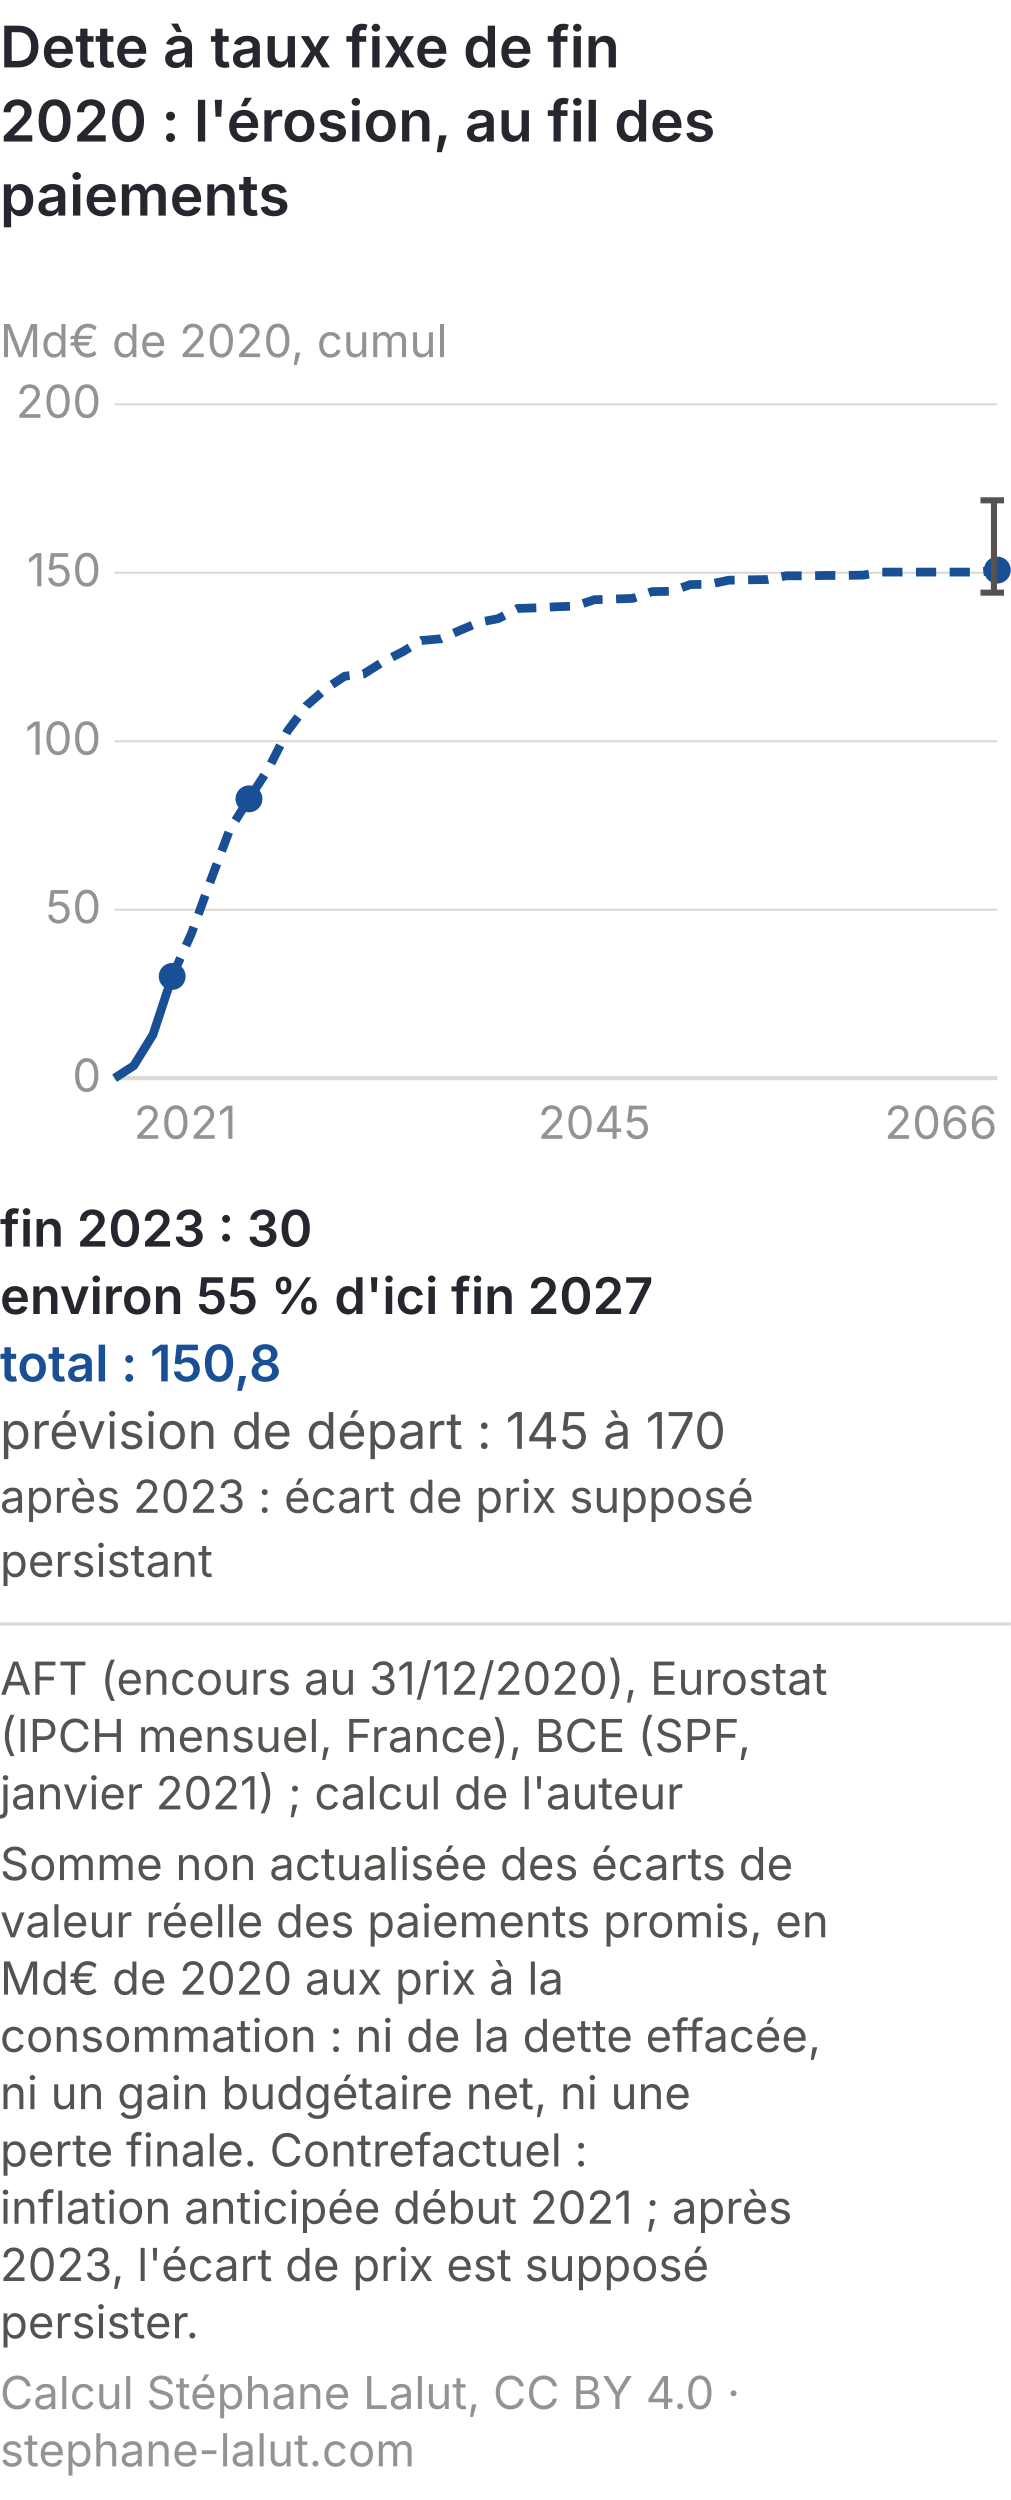
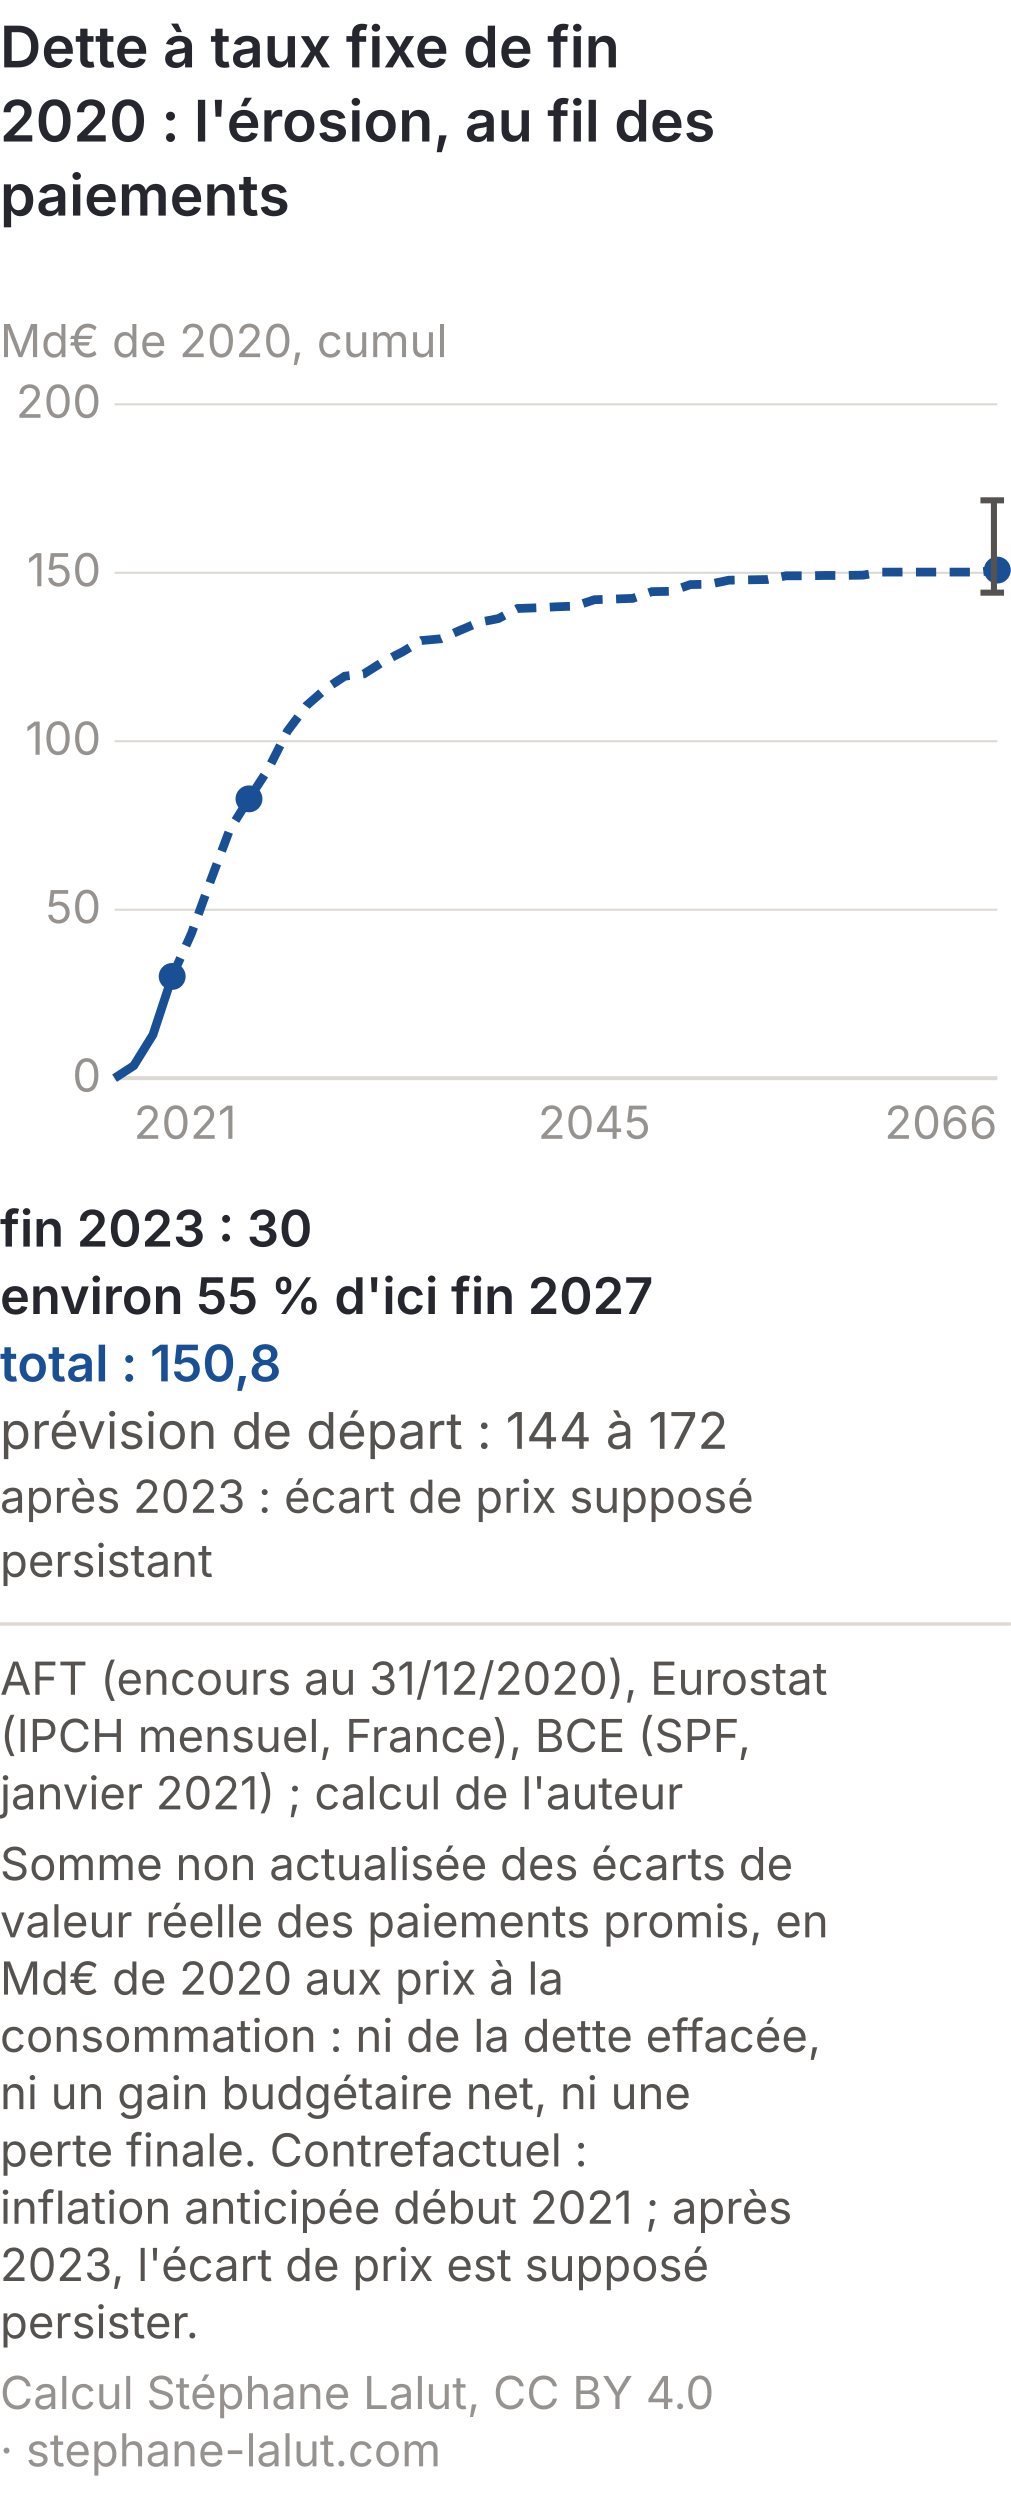
<svg xmlns="http://www.w3.org/2000/svg" viewBox="0 0 300 742" role="img" font-variant-numeric="tabular-nums" aria-labelledby="inflm-t inflm-d" font-family="Inter, 'Helvetica Neue', Arial, sans-serif">
  <rect width="300" height="742" fill="#ffffff" />
  <text x="0" y="20" font-size="17" font-weight="600" fill="#26262f">Dette à taux fixe de fin</text>
  <text x="0" y="42" font-size="17" font-weight="600" fill="#26262f">2020 : l'érosion, au fil des</text>
  <text x="0" y="64" font-size="17" font-weight="600" fill="#26262f">paiements</text>
  <text x="0" y="106" font-size="13.5" fill="#96928f">Md€ de 2020, cumul</text>
  <line x1="34" y1="320.0" x2="296" y2="320.0" stroke="#dcd8d3" stroke-width="1.2" />
  <text x="30" y="324.0" font-size="13.5" fill="#96928f" text-anchor="end">0</text>
  <line x1="34" y1="270.0" x2="296" y2="270.0" stroke="#dcd8d3" stroke-width="0.6" />
  <text x="30" y="274.0" font-size="13.5" fill="#96928f" text-anchor="end">50</text>
  <line x1="34" y1="220.0" x2="296" y2="220.0" stroke="#dcd8d3" stroke-width="0.6" />
  <text x="30" y="224.0" font-size="13.5" fill="#96928f" text-anchor="end">100</text>
  <line x1="34" y1="170.0" x2="296" y2="170.0" stroke="#dcd8d3" stroke-width="0.6" />
  <text x="30" y="174.0" font-size="13.5" fill="#96928f" text-anchor="end">150</text>
  <line x1="34" y1="120.0" x2="296" y2="120.0" stroke="#dcd8d3" stroke-width="0.6" />
  <text x="30" y="124.0" font-size="13.5" fill="#96928f" text-anchor="end">200</text>
  <text x="39.7" y="338" font-size="13.5" fill="#96928f" text-anchor="start">2021</text>
  <text x="176.4" y="338" font-size="13.5" fill="#96928f" text-anchor="middle">2045</text>
  <text x="296.0" y="338" font-size="13.5" fill="#96928f" text-anchor="end">2066</text>
  <path d="M34.0,320.0 L39.7,316.3 L45.4,307.1 L51.1,289.8" fill="none" stroke="#184f95" stroke-width="2.6" />
  <path d="M51.1,289.8 L56.8,277.1 L62.5,261.4 L68.2,246.2 L73.9,237.1 L79.6,228.3 L85.3,217.0 L91.0,209.4 L96.7,204.4 L102.3,200.7 L108.0,200.0 L113.7,196.4 L119.4,193.5 L125.1,190.1 L130.8,189.6 L136.5,187.1 L142.2,184.7 L147.9,183.6 L153.6,180.6 L159.3,180.4 L165.0,180.1 L170.7,179.9 L176.4,178.0 L182.1,177.8 L187.8,177.6 L193.5,175.6 L199.2,175.5 L204.9,173.5 L210.6,173.4 L216.3,172.2 L222.0,172.1 L227.7,172.0 L233.3,170.9 L239.0,170.9 L244.7,170.8 L250.4,170.8 L256.1,170.7 L261.8,169.8 L267.5,169.8 L273.2,169.8 L278.9,169.8 L284.6,169.8 L290.3,169.8 L296.0,169.2" fill="none" stroke="#184f95" stroke-width="2.6" stroke-dasharray="6 4" />
  <circle cx="51.1" cy="289.8" r="4" fill="#184f95" />
  <circle cx="73.9" cy="237.1" r="4" fill="#184f95" />
  <circle cx="296.0" cy="169.2" r="4" fill="#184f95" />
  <line x1="295.0" y1="148.5" x2="295.0" y2="175.9" stroke="#55524f" stroke-width="1.8" />
  <line x1="291.0" y1="175.9" x2="298.0" y2="175.9" stroke="#55524f" stroke-width="1.8" />
  <line x1="291.0" y1="148.5" x2="298.0" y2="148.5" stroke="#55524f" stroke-width="1.8" />
  <text x="0" y="370" font-size="15" font-weight="600" fill="#26262f">fin 2023 : 30</text>
  <text x="0" y="390" font-size="15" font-weight="600" fill="#26262f">environ 55 % d'ici fin 2027</text>
  <text x="0" y="410" font-size="15" font-weight="600" fill="#184f95">total : 150,8</text>
-   <text x="0" y="430" font-size="15" fill="#55524f">prévision de départ : 145 à 170</text>
+   <text x="0" y="430" font-size="15" fill="#55524f">prévision de départ : 144 à 172</text>
  <text x="0" y="449" font-size="13.5" fill="#55524f">après 2023 : écart de prix supposé</text>
  <text x="0" y="468" font-size="13.5" fill="#55524f">persistant</text>
  <line x1="0" y1="482.0" x2="300" y2="482.0" stroke="#dcd8d3" />
  <text class="pied-source" x="0" y="503.0" font-size="13.5" fill="#55524f">AFT (encours au 31/12/2020), Eurostat</text>
  <text class="pied-source" x="0" y="520.0" font-size="13.5" fill="#55524f">(IPCH mensuel, France), BCE (SPF,</text>
  <text class="pied-source" x="0" y="537.0" font-size="13.5" fill="#55524f">janvier 2021) ; calcul de l'auteur</text>
  <text class="pied-note" x="0" y="558.0" font-size="13.5" fill="#55524f">Somme non actualisée des écarts de</text>
  <text class="pied-note" x="0" y="575.0" font-size="13.5" fill="#55524f">valeur réelle des paiements promis, en</text>
  <text class="pied-note" x="0" y="592.0" font-size="13.5" fill="#55524f">Md€ de 2020 aux prix à la</text>
  <text class="pied-note" x="0" y="609.0" font-size="13.5" fill="#55524f">consommation : ni de la dette effacée,</text>
  <text class="pied-note" x="0" y="626.0" font-size="13.5" fill="#55524f">ni un gain budgétaire net, ni une</text>
  <text class="pied-note" x="0" y="643.0" font-size="13.5" fill="#55524f">perte finale. Contrefactuel :</text>
  <text class="pied-note" x="0" y="660.0" font-size="13.5" fill="#55524f">inflation anticipée début 2021 ; après</text>
  <text class="pied-note" x="0" y="677.0" font-size="13.5" fill="#55524f">2023, l'écart de prix est supposé</text>
  <text class="pied-note" x="0" y="694.0" font-size="13.5" fill="#55524f">persister.</text>
-   <text class="pied-licence" x="0" y="715.0" font-size="13.5" fill="#96928f">Calcul Stéphane Lalut, CC BY 4.0 ·</text>
-   <text class="pied-licence" x="0" y="732.0" font-size="13.5" fill="#96928f">stephane-lalut.com</text>
+   <text class="pied-licence" x="0" y="715.0" font-size="13.5" fill="#96928f">Calcul Stéphane Lalut, CC BY 4.0</text>
+   <text class="pied-licence" x="0" y="732.0" font-size="13.5" fill="#96928f">· stephane-lalut.com</text>
</svg>
